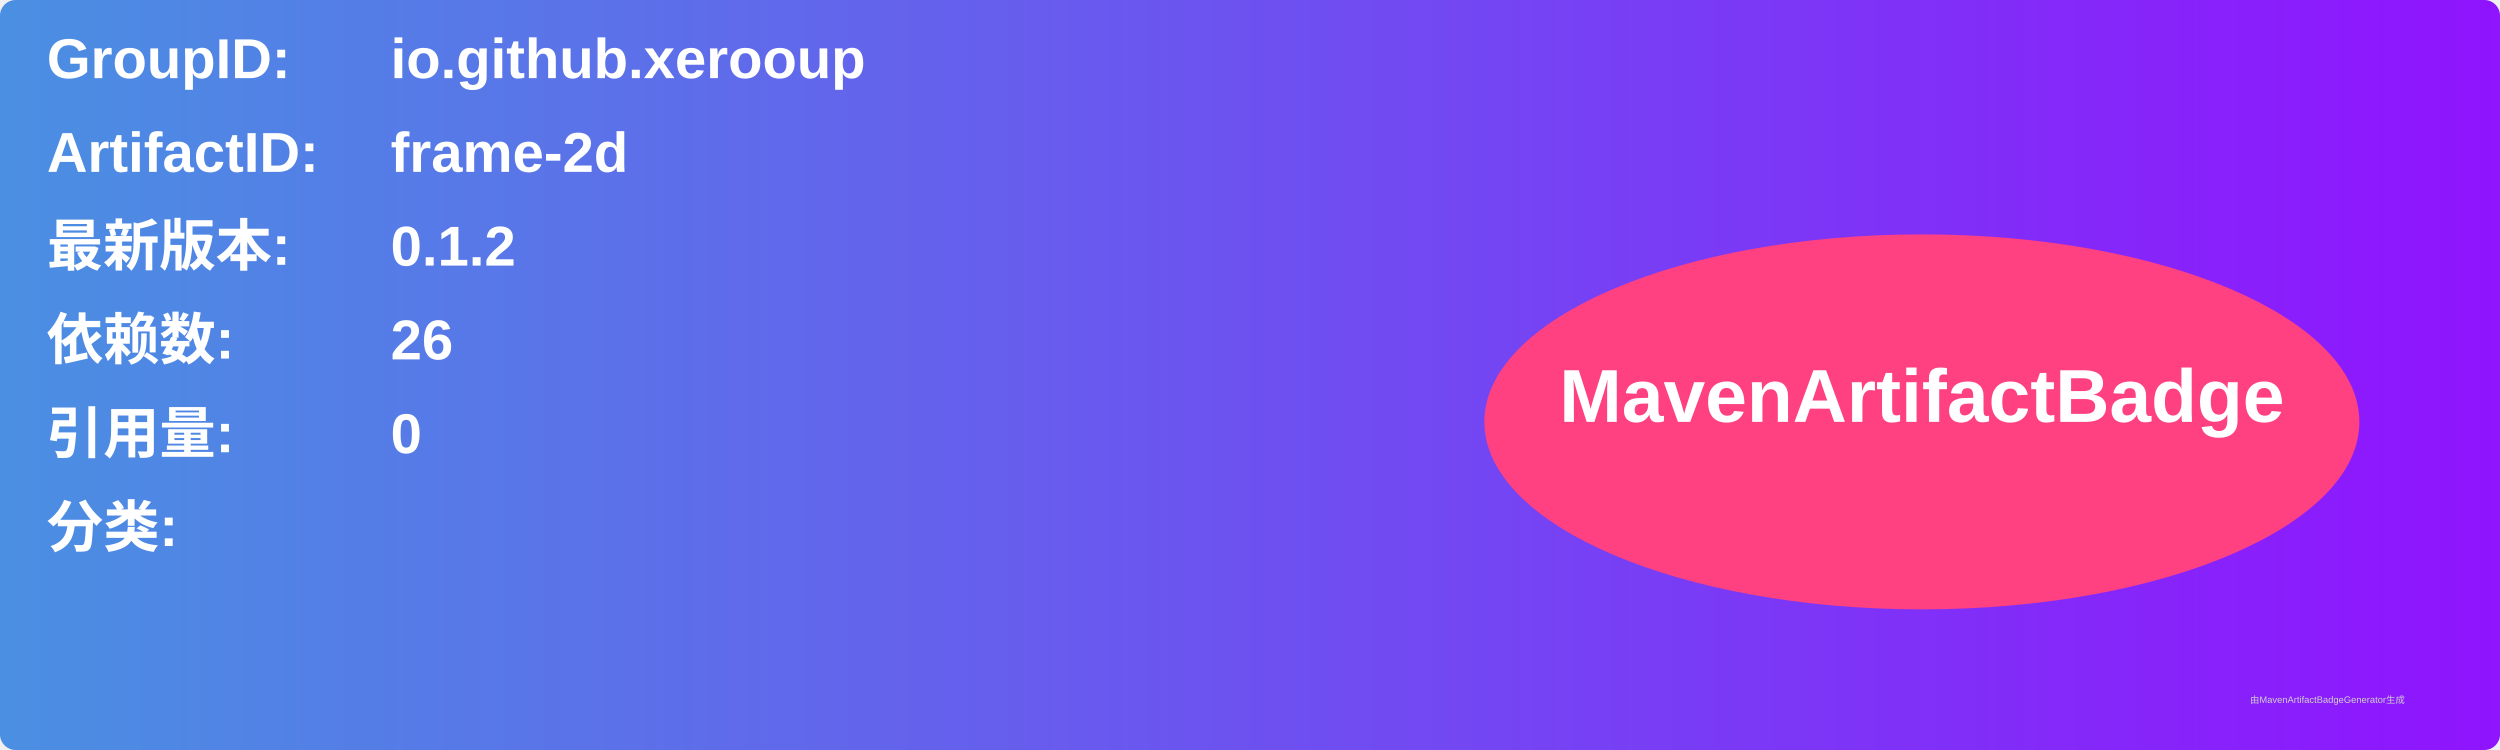
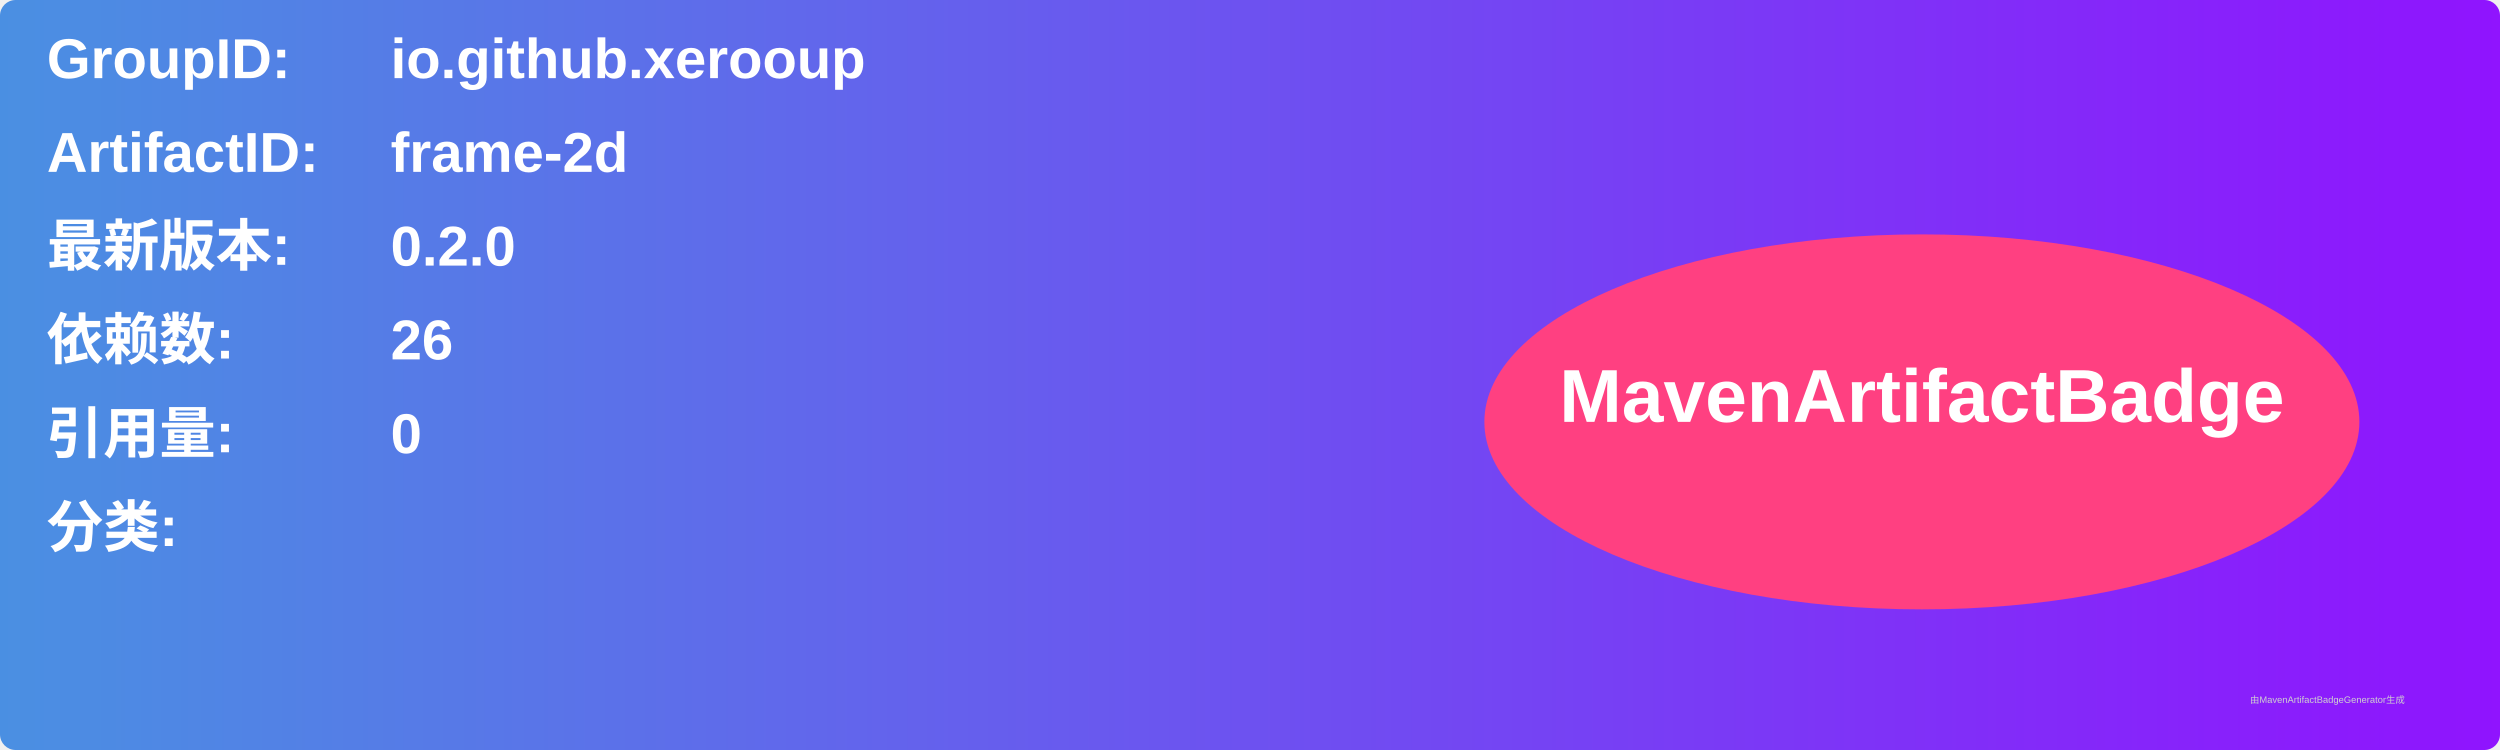
<svg xmlns="http://www.w3.org/2000/svg" width="800" height="240" viewBox="0 0 800 240">
  <linearGradient id="grad" x1="0%" y1="0%" x2="100%" y2="0%">
    <stop offset="0%" stop-color="#4a90e2" />
    <stop offset="100%" stop-color="#9013fe" />
  </linearGradient>
  <rect width="100%" height="100%" rx="5" ry="5" fill="url(#grad)" />
  <g transform="translate(15, 15)">
    <text x="0" y="10" font-family="Arial" font-size="18" fill="white" font-weight="bold" width="260">GroupID:</text>
    <text x="110" y="10" font-family="Arial" font-size="18" fill="white" font-weight="bold" width="460">io.github.xerooup</text>
    <text x="0" y="40" font-family="Arial" font-size="18" fill="white" font-weight="bold" width="260">ArtifactID:</text>
    <text x="110" y="40" font-family="Arial" font-size="18" fill="white" font-weight="bold" width="460">frame-2d</text>
    <text x="0" y="70" font-family="Arial" font-size="18" fill="white" font-weight="bold">最新版本:</text>
    <text x="110" y="70" font-family="Arial" font-size="18" fill="white" font-weight="bold">
-       <tspan font-weight="bold">0.1.2</tspan>
+       <tspan font-weight="bold">0.2.0</tspan>
    </text>
    <text x="0" y="100" font-family="Arial" font-size="18" fill="white" font-weight="bold">依赖数: </text>
    <text x="110" y="100" font-family="Arial" font-size="18" fill="white">
      <tspan font-weight="bold">26</tspan>
    </text>
    <text x="0" y="130" font-family="Arial" font-size="18" fill="white" font-weight="bold">引用量: </text>
    <text x="110" y="130" font-family="Arial" font-size="18" fill="white">
      <tspan font-weight="bold">0</tspan>
    </text>
    <text x="0" y="160" font-family="Arial" font-size="18" fill="white" font-weight="bold">分类:</text>
    <text x="10" y="190" font-family="Arial" font-size="10" fill="white">
      <tspan font-weight="bold" />
    </text>
    <ellipse cx="600" cy="120" rx="140" ry="60" fill="#ff4081" />
    <text x="600" y="120" text-anchor="middle" font-family="Arial" font-size="24" fill="white" font-weight="bold">MavenArtifactBadge</text>
  </g>
  <text x="720" y="225" font-family="Arial" font-size="3" fill="#d0d0d0">由MavenArtifactBadgeGenerator生成</text>
</svg>
